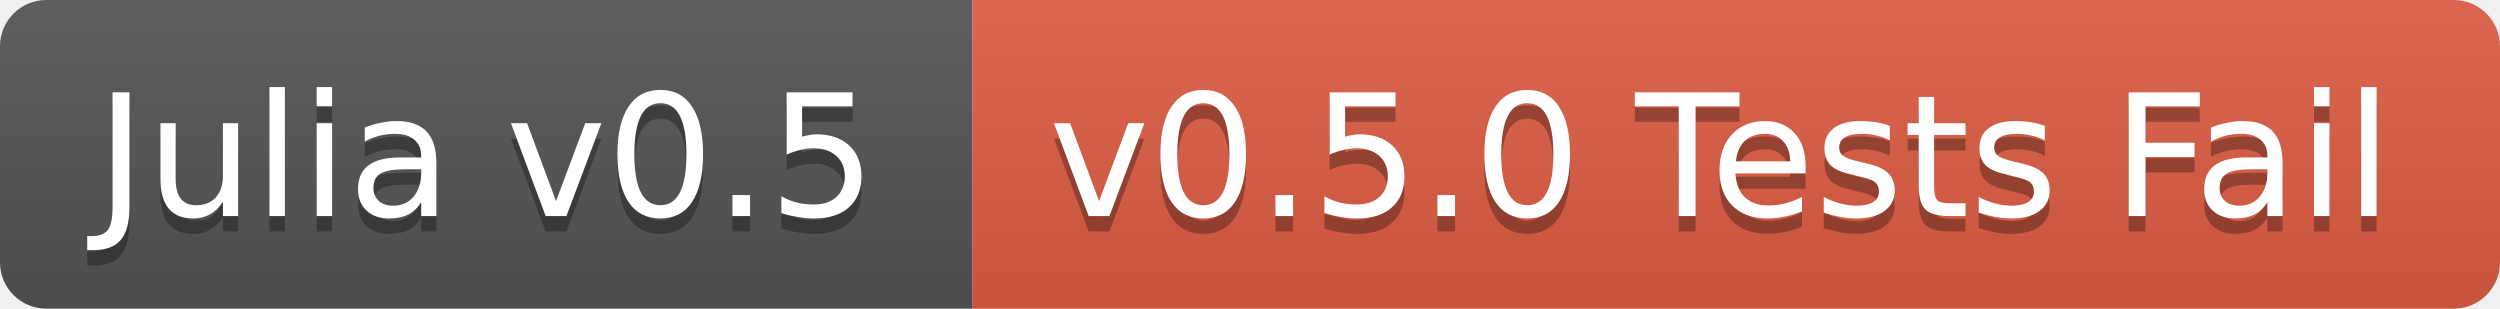
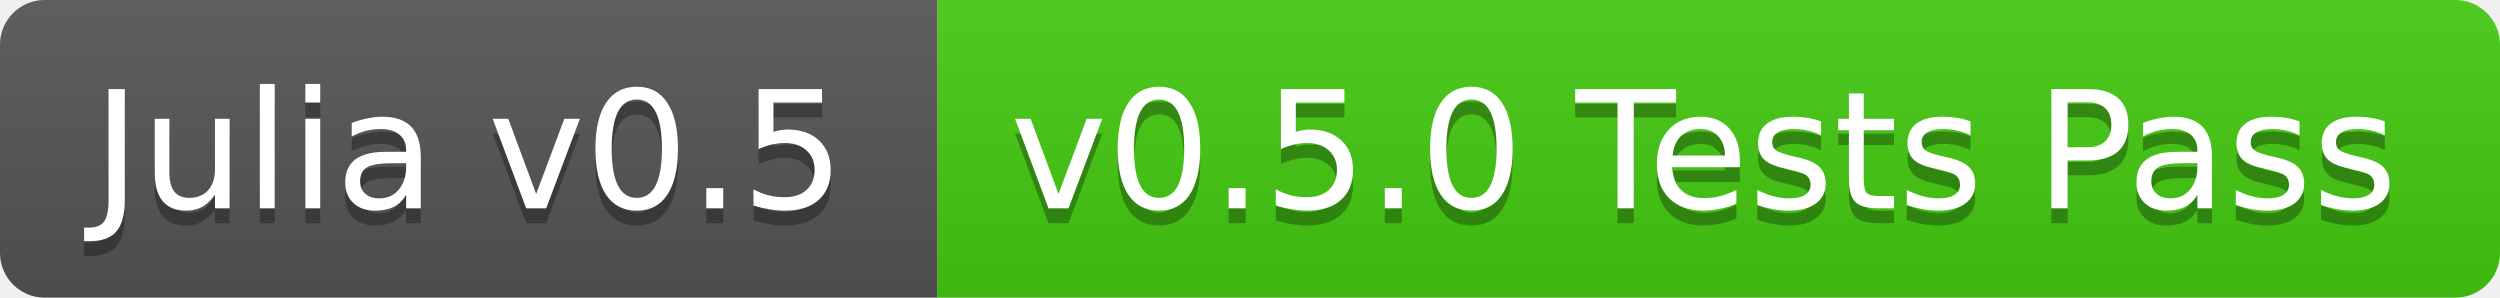
- <svg xmlns="http://www.w3.org/2000/svg" width="162" height="20">
+ <svg xmlns="http://www.w3.org/2000/svg" width="168" height="20">
  <linearGradient id="b" x2="0" y2="100%">
    <stop offset="0" stop-color="#bbb" stop-opacity=".1" />
    <stop offset="1" stop-opacity=".1" />
  </linearGradient>
  <clipPath id="a">
-     <rect width="162" height="20" rx="3" fill="#fff" />
+     <rect width="168" height="20" rx="3" fill="#fff" />
  </clipPath>
  <g clip-path="url(#a)">
    <path fill="#555" d="M0 0h63v20H0z" />
-     <path fill="#e05d44" d="M63 0h99v20H63z" />
-     <path fill="url(#b)" d="M0 0h162v20H0z" />
+     <path fill="#4c1" d="M63 0h105v20H63z" />
+     <path fill="url(#b)" d="M0 0h168v20H0z" />
  </g>
  <g fill="#fff" text-anchor="middle" font-family="DejaVu Sans,Verdana,Geneva,sans-serif" font-size="11">
    <text x="31.5" y="15" fill="#010101" fill-opacity=".3">Julia v0.5</text>
    <text x="31.5" y="14">Julia v0.5</text>
-     <text x="111.5" y="15" fill="#010101" fill-opacity=".3">v0.5.0 Tests Fail</text>
-     <text x="111.5" y="14">v0.5.0 Tests Fail</text>
+     <text x="114.5" y="15" fill="#010101" fill-opacity=".3">v0.5.0 Tests Pass</text>
+     <text x="114.5" y="14">v0.5.0 Tests Pass</text>
  </g>
</svg>
